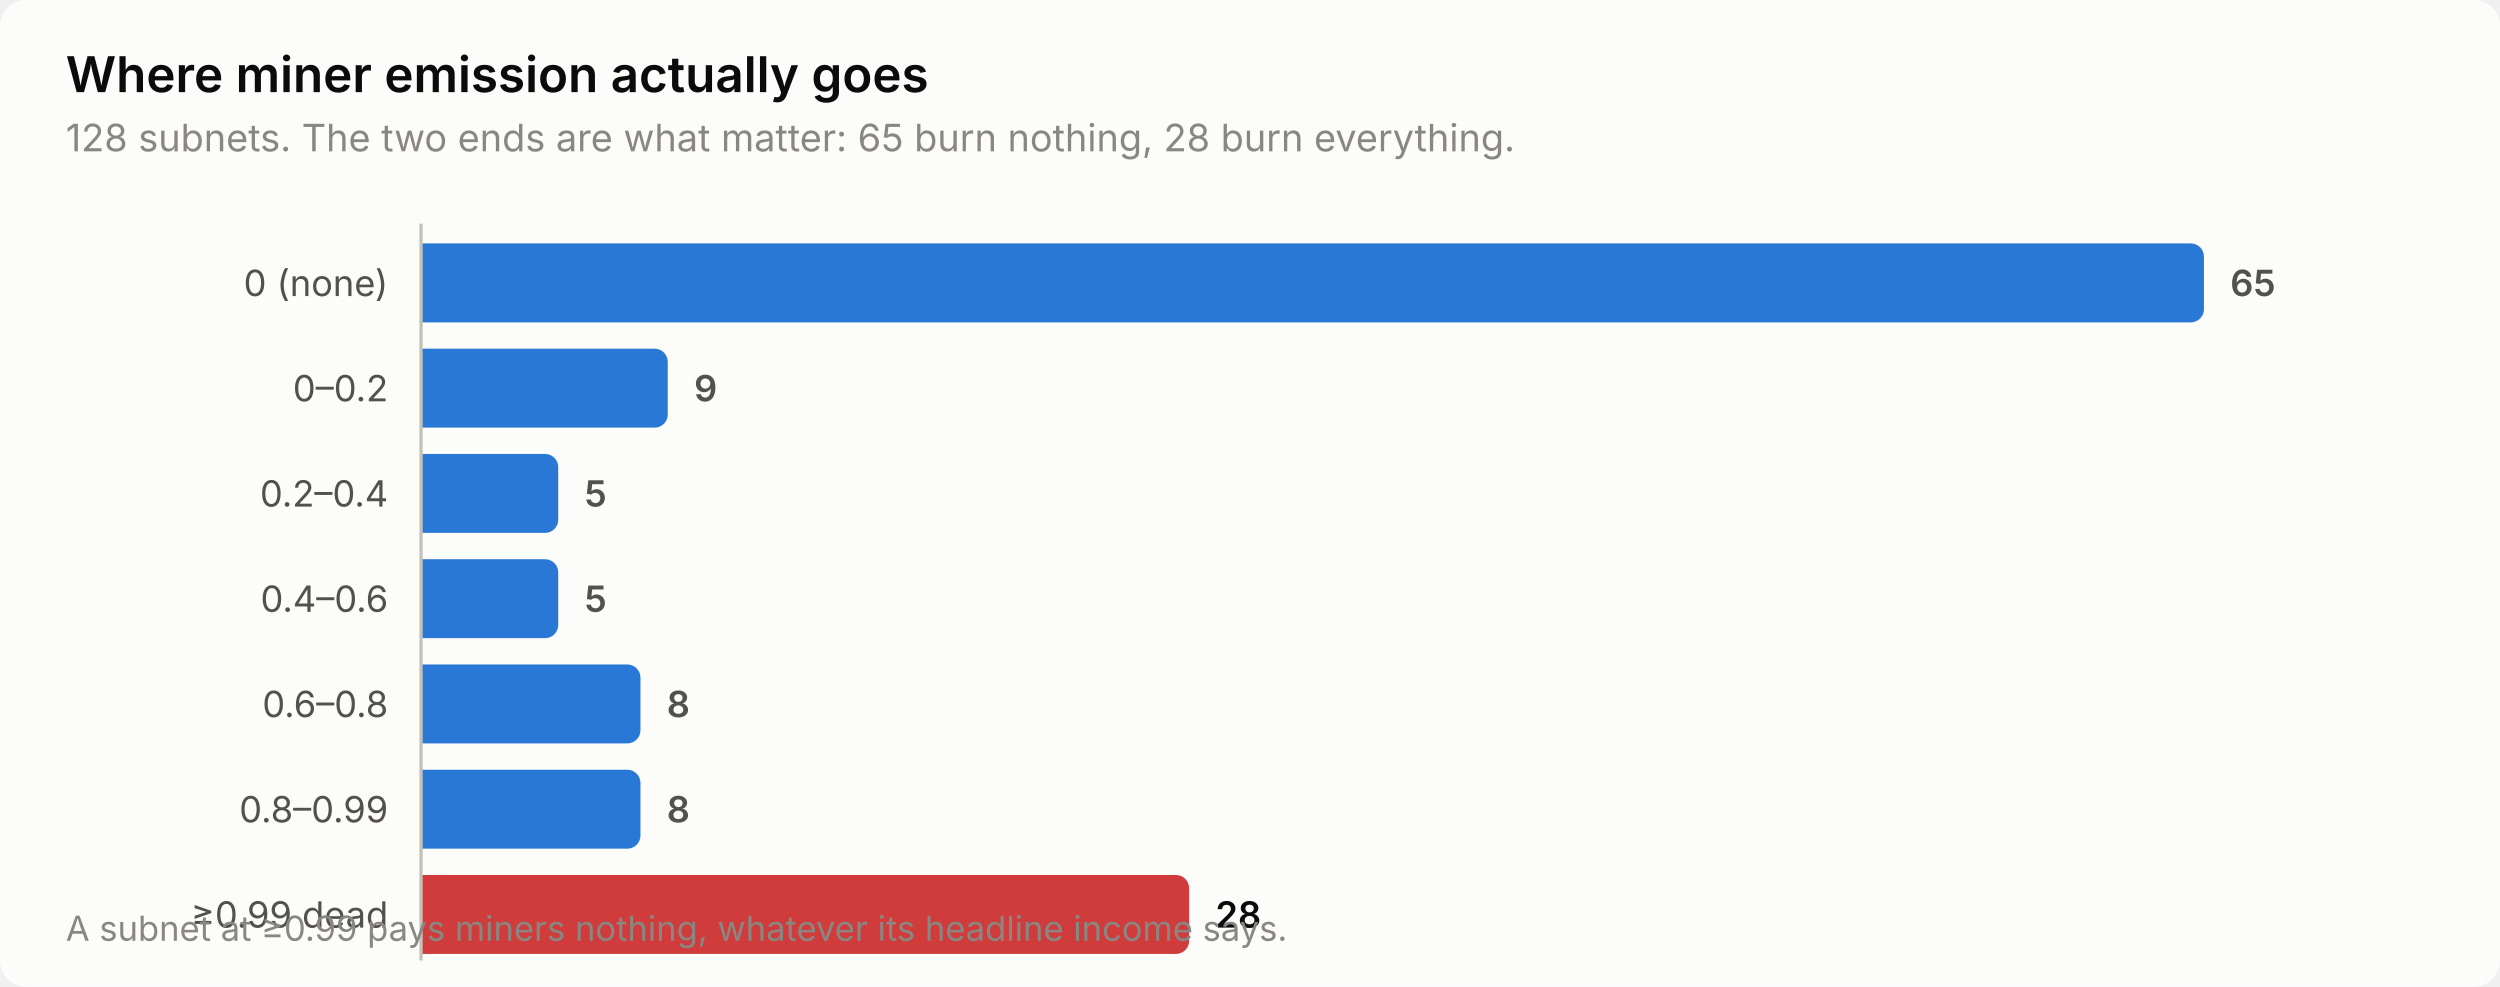
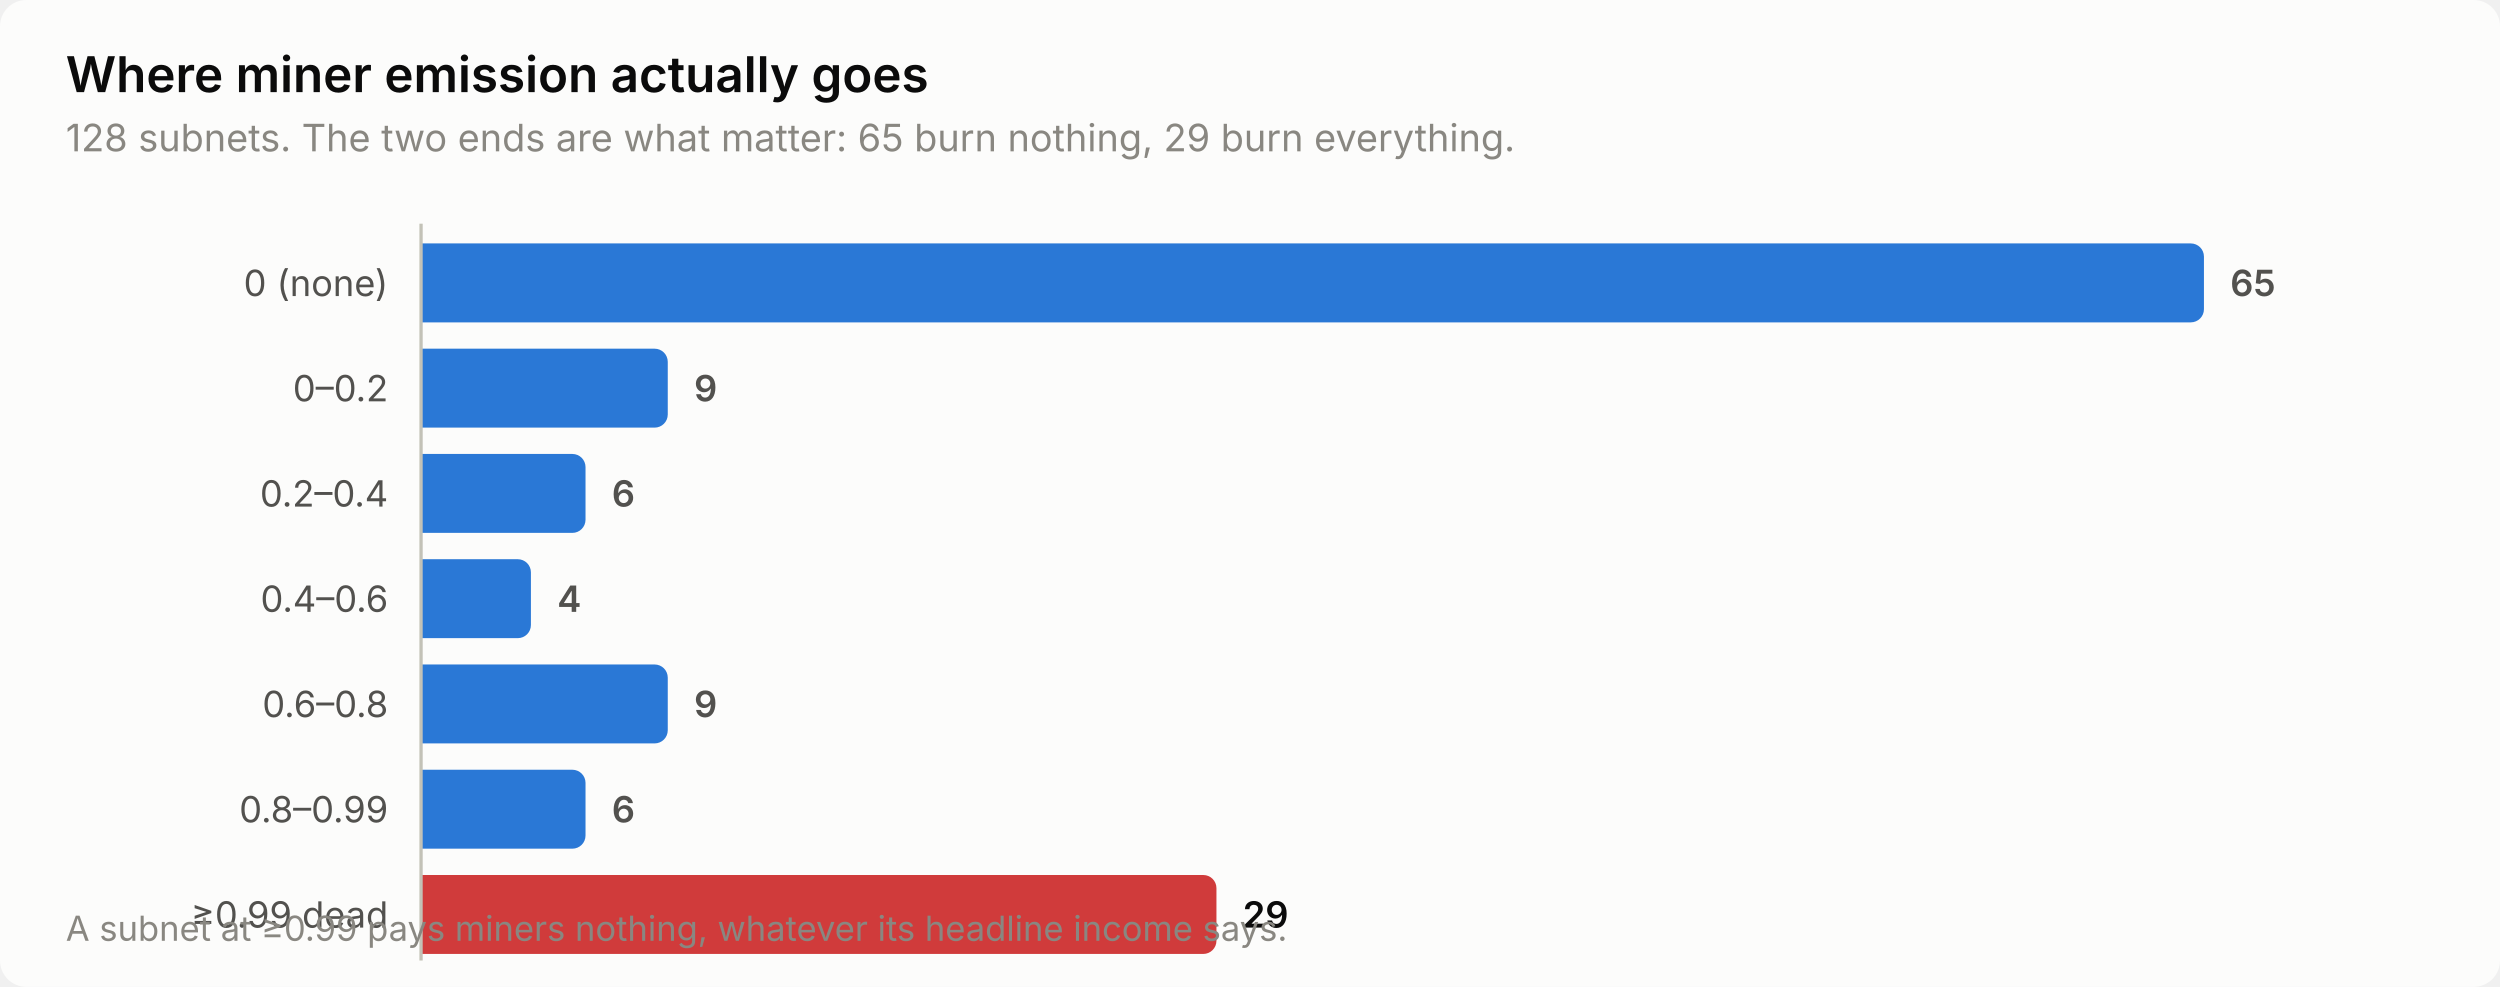
<svg xmlns="http://www.w3.org/2000/svg" width="760" height="300" viewBox="0 0 760 300" role="img" aria-label="Where miner emission actually goes">
  <style>
    text { font-family: system-ui, -apple-system, 'Segoe UI', sans-serif; }
    .t-title { font-size: 15px; font-weight: 600; }
    .t-sub { font-size: 11.5px; }
    .t-lab { font-size: 11px; }
    .t-val { font-size: 11px; font-weight: 600; font-variant-numeric: tabular-nums; }
    .t-tick { font-size: 10.5px; font-variant-numeric: tabular-nums; }

    .surface { fill: #fcfcfb; }
    .ink { fill: #0b0b0b; }
    .ink2 { fill: #52514e; }
    .muted { fill: #898781; }
    .grid { stroke: #e1e0d9; }
    .axis { stroke: #c3c2b7; }
    .accent { fill: #2a78d6; }
    .critical { fill: #d03b3b; }
    .deemph { fill: #d8d7d0; }

    @media (prefers-color-scheme: dark) {
      .surface { fill: #1a1a19; }
      .ink { fill: #ffffff; }
      .ink2 { fill: #c3c2b7; }
      .muted { fill: #898781; }
      .grid { stroke: #2c2c2a; }
      .axis { stroke: #383835; }
      .accent { fill: #3987e5; }
      .deemph { fill: #3a3a37; }
    }
</style>
  <rect class="surface" width="760" height="300" rx="8" />
  <text class="ink t-title" x="20" y="28">Where miner emission actually goes</text>
-   <text class="muted t-sub" x="20" y="46">128 subnets. The two ends are what matter: 65 burn nothing, 28 burn everything.</text>
+   <text class="muted t-sub" x="20" y="46">128 subnets. The two ends are what matter: 65 burn nothing, 29 burn everything.</text>
  <text class="ink2 t-lab" x="118" y="90" text-anchor="end">0 (none)</text>
  <path class="accent" d="M128.0,74.0 H666.0 a4.0,4.0 0 0 1 4.0,4.0 V94.0 a4.0,4.0 0 0 1 -4.0,4.0 H128.0 Z" />
  <text class="ink2 t-val" x="678.0" y="90">65</text>
  <text class="ink2 t-lab" x="118" y="122" text-anchor="end">0–0.2</text>
  <path class="accent" d="M128.0,106.0 H199.0 a4.0,4.0 0 0 1 4.0,4.0 V126.0 a4.0,4.0 0 0 1 -4.0,4.0 H128.0 Z" />
  <text class="ink2 t-val" x="211.0" y="122">9</text>
  <text class="ink2 t-lab" x="118" y="154" text-anchor="end">0.2–0.4</text>
-   <path class="accent" d="M128.0,138.0 H165.7 a4.0,4.0 0 0 1 4.0,4.0 V158.0 a4.0,4.0 0 0 1 -4.0,4.0 H128.0 Z" />
-   <text class="ink2 t-val" x="177.7" y="154">5</text>
+   <path class="accent" d="M128.0,138.0 H174.0 a4.0,4.0 0 0 1 4.0,4.0 V158.0 a4.0,4.0 0 0 1 -4.0,4.0 H128.0 Z" />
+   <text class="ink2 t-val" x="186.0" y="154">6</text>
  <text class="ink2 t-lab" x="118" y="186" text-anchor="end">0.4–0.6</text>
-   <path class="accent" d="M128.0,170.0 H165.7 a4.0,4.0 0 0 1 4.0,4.0 V190.0 a4.0,4.0 0 0 1 -4.0,4.0 H128.0 Z" />
-   <text class="ink2 t-val" x="177.7" y="186">5</text>
+   <path class="accent" d="M128.0,170.0 H157.4 a4.0,4.0 0 0 1 4.0,4.0 V190.0 a4.0,4.0 0 0 1 -4.0,4.0 H128.0 Z" />
+   <text class="ink2 t-val" x="169.4" y="186">4</text>
  <text class="ink2 t-lab" x="118" y="218" text-anchor="end">0.6–0.8</text>
-   <path class="accent" d="M128.0,202.0 H190.7 a4.0,4.0 0 0 1 4.0,4.0 V222.0 a4.0,4.0 0 0 1 -4.0,4.0 H128.0 Z" />
-   <text class="ink2 t-val" x="202.7" y="218">8</text>
+   <path class="accent" d="M128.0,202.0 H199.0 a4.0,4.0 0 0 1 4.0,4.0 V222.0 a4.0,4.0 0 0 1 -4.0,4.0 H128.0 Z" />
+   <text class="ink2 t-val" x="211.0" y="218">9</text>
  <text class="ink2 t-lab" x="118" y="250" text-anchor="end">0.8–0.99</text>
-   <path class="accent" d="M128.0,234.0 H190.7 a4.0,4.0 0 0 1 4.0,4.0 V254.0 a4.0,4.0 0 0 1 -4.0,4.0 H128.0 Z" />
-   <text class="ink2 t-val" x="202.7" y="250">8</text>
+   <path class="accent" d="M128.0,234.0 H174.0 a4.0,4.0 0 0 1 4.0,4.0 V254.0 a4.0,4.0 0 0 1 -4.0,4.0 H128.0 Z" />
+   <text class="ink2 t-val" x="186.0" y="250">6</text>
  <text class="ink2 t-lab" x="118" y="282" text-anchor="end">≥0.99 dead</text>
-   <path class="critical" d="M128.0,266.0 H357.5 a4.0,4.0 0 0 1 4.0,4.0 V286.0 a4.0,4.0 0 0 1 -4.0,4.0 H128.0 Z" />
-   <text class="ink t-val" x="369.5" y="282">28</text>
+   <path class="critical" d="M128.0,266.0 H365.8 a4.0,4.0 0 0 1 4.0,4.0 V286.0 a4.0,4.0 0 0 1 -4.0,4.0 H128.0 Z" />
+   <text class="ink t-val" x="377.8" y="282">29</text>
  <line class="axis" x1="128" y1="68" x2="128" y2="292" stroke-width="1" />
  <text class="muted t-tick" x="20" y="286">A subnet at ≥0.99 pays miners nothing, whatever its headline income says.</text>
</svg>
